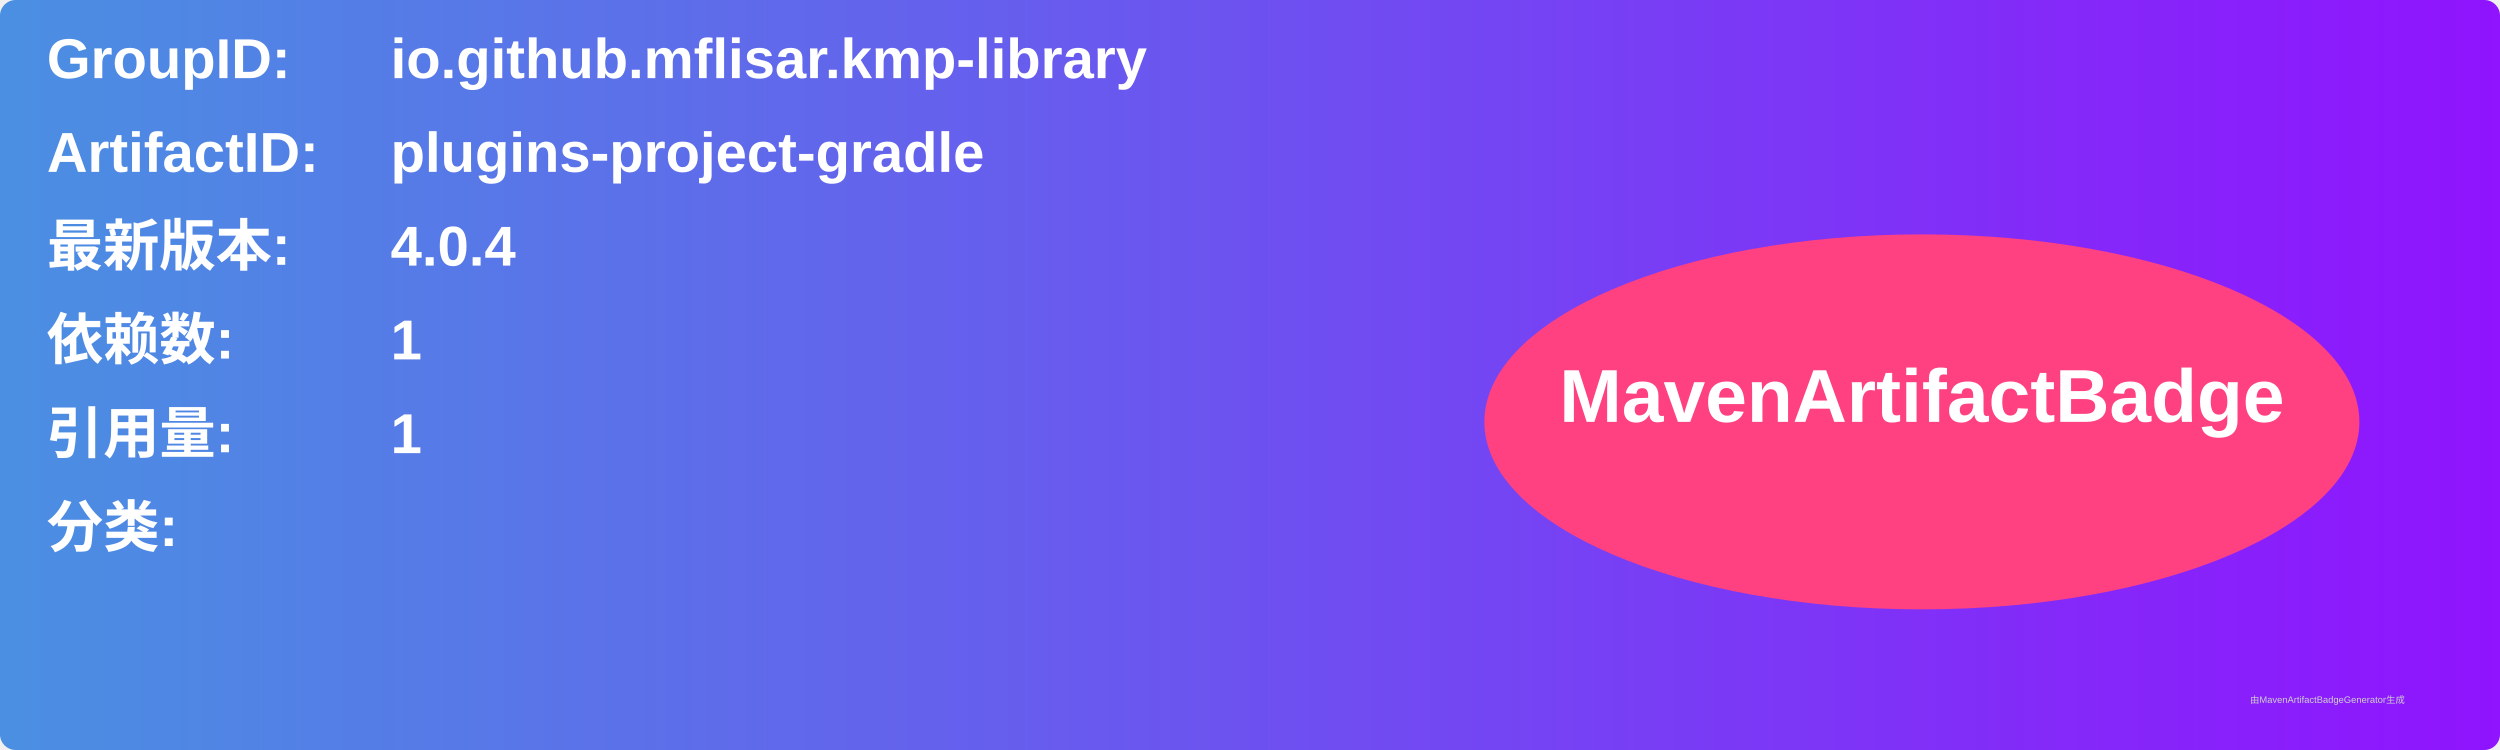
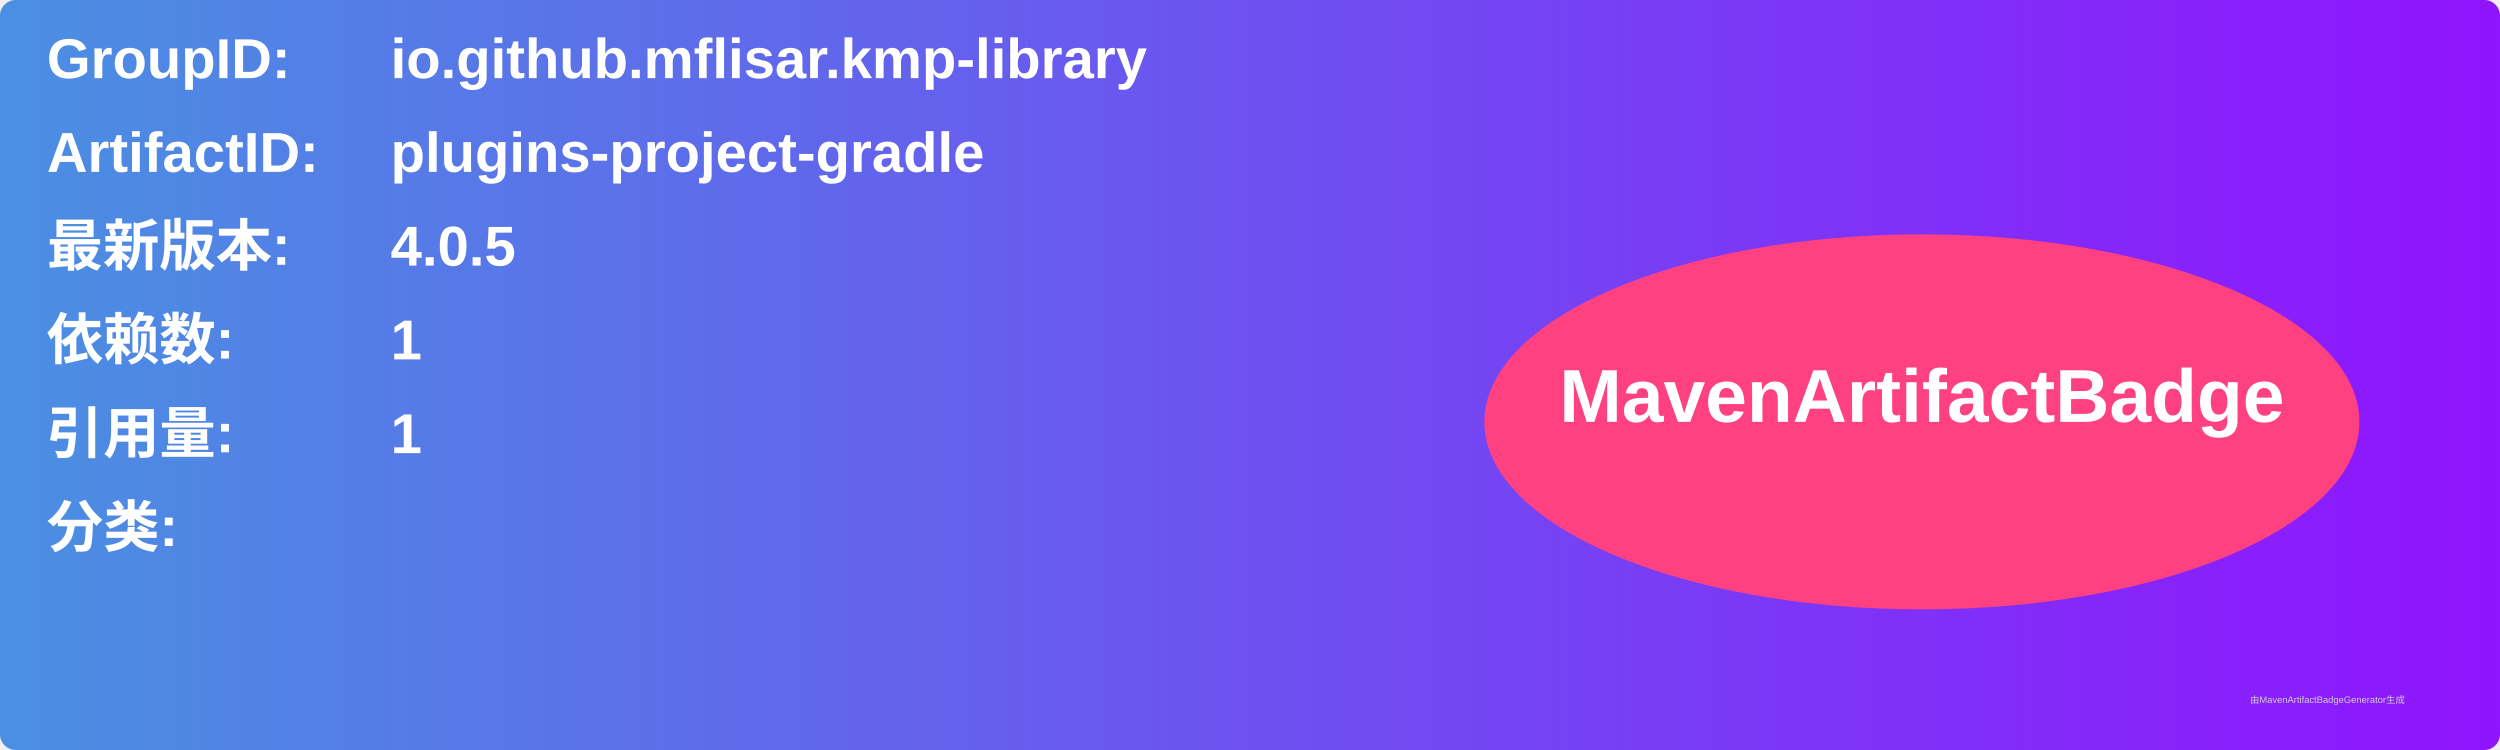
<svg xmlns="http://www.w3.org/2000/svg" width="800" height="240" viewBox="0 0 800 240">
  <linearGradient id="grad" x1="0%" y1="0%" x2="100%" y2="0%">
    <stop offset="0%" stop-color="#4a90e2" />
    <stop offset="100%" stop-color="#9013fe" />
  </linearGradient>
  <rect width="100%" height="100%" rx="5" ry="5" fill="url(#grad)" />
  <g transform="translate(15, 15)">
    <text x="0" y="10" font-family="Arial" font-size="18" fill="white" font-weight="bold" width="260">GroupID:</text>
    <text x="110" y="10" font-family="Arial" font-size="18" fill="white" font-weight="bold" width="460">io.github.mflisar.kmp-library</text>
    <text x="0" y="40" font-family="Arial" font-size="18" fill="white" font-weight="bold" width="260">ArtifactID:</text>
    <text x="110" y="40" font-family="Arial" font-size="18" fill="white" font-weight="bold" width="460">plugins-project-gradle</text>
    <text x="0" y="70" font-family="Arial" font-size="18" fill="white" font-weight="bold">最新版本:</text>
    <text x="110" y="70" font-family="Arial" font-size="18" fill="white" font-weight="bold">
-       <tspan font-weight="bold">4.0.4</tspan>
+       <tspan font-weight="bold">4.0.5</tspan>
    </text>
    <text x="0" y="100" font-family="Arial" font-size="18" fill="white" font-weight="bold">依赖数: </text>
    <text x="110" y="100" font-family="Arial" font-size="18" fill="white">
      <tspan font-weight="bold">1</tspan>
    </text>
    <text x="0" y="130" font-family="Arial" font-size="18" fill="white" font-weight="bold">引用量: </text>
    <text x="110" y="130" font-family="Arial" font-size="18" fill="white">
      <tspan font-weight="bold">1</tspan>
    </text>
    <text x="0" y="160" font-family="Arial" font-size="18" fill="white" font-weight="bold">分类:</text>
    <text x="10" y="190" font-family="Arial" font-size="10" fill="white">
      <tspan font-weight="bold" />
    </text>
    <ellipse cx="600" cy="120" rx="140" ry="60" fill="#ff4081" />
    <text x="600" y="120" text-anchor="middle" font-family="Arial" font-size="24" fill="white" font-weight="bold">MavenArtifactBadge</text>
  </g>
  <text x="720" y="225" font-family="Arial" font-size="3" fill="#d0d0d0">由MavenArtifactBadgeGenerator生成</text>
</svg>
